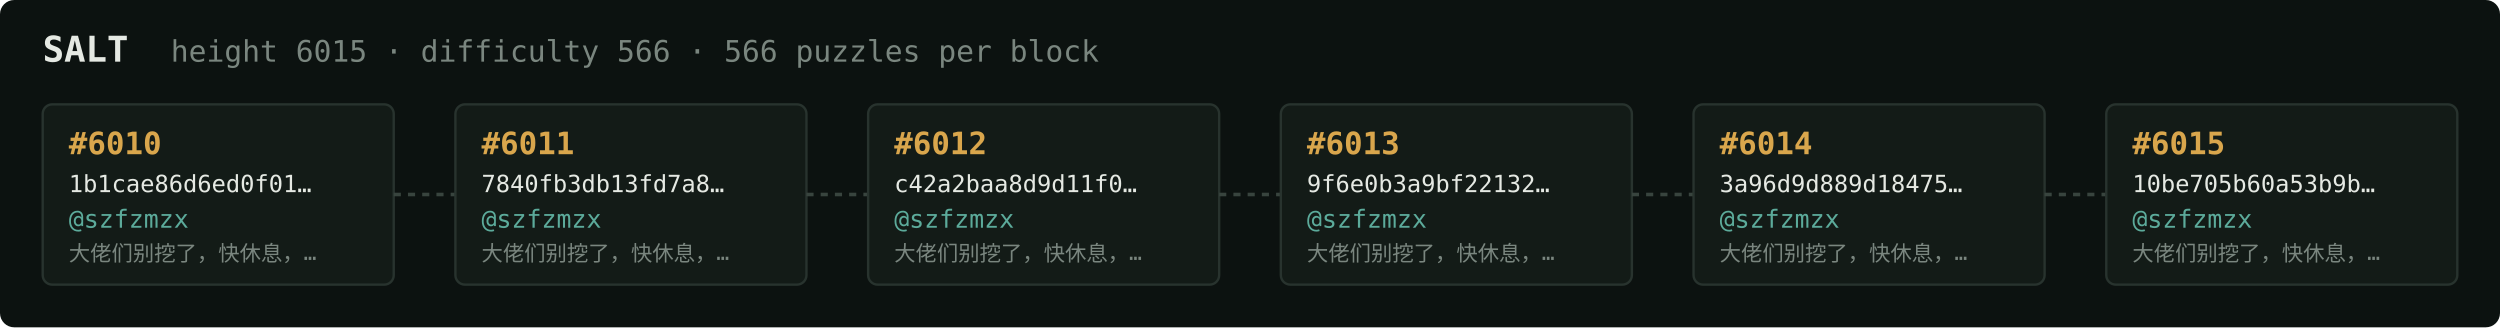
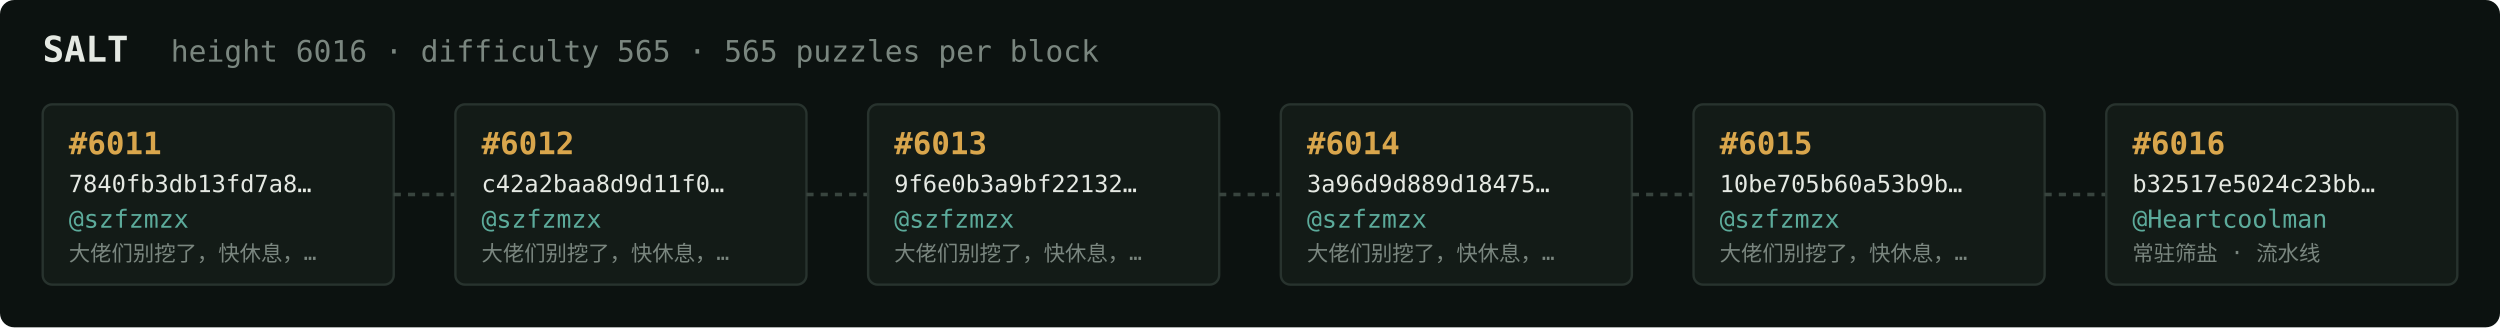
<svg xmlns="http://www.w3.org/2000/svg" width="1054" height="138" viewBox="0 0 1054 138" font-family="ui-monospace,SFMono-Regular,Menlo,monospace">
  <rect fill="#0c1210" width="1054" height="138" rx="6" />
  <text x="18" y="26" fill="#e5e9e3" font-size="15" font-weight="700">SALT</text>
-   <text x="72" y="26" fill="#7a867f" font-size="12.5">height 6015 · difficulty 566 · 566 puzzles per block</text>
+   <text x="72" y="26" fill="#7a867f" font-size="12.5">height 6016 · difficulty 565 · 565 puzzles per block</text>
  <rect x="18" y="44" width="148" height="76" rx="4" fill="#131b17" stroke="#28332e" stroke-width="1" />
-   <text x="29" y="65" fill="#d9a64c" font-size="13" font-weight="700">#6010</text>
-   <text x="29" y="81" fill="#e5e9e3" font-size="10">1b1cae86d6ed0f01…</text>
+   <text x="29" y="65" fill="#d9a64c" font-size="13" font-weight="700">#6011</text>
+   <text x="29" y="81" fill="#e5e9e3" font-size="10">7840fb3db13fd7a8…</text>
  <text x="29" y="96" fill="#5cab9b" font-size="10.5">@szfzmzx</text>
  <text x="29" y="110" fill="#7a867f" font-size="9">大佬们别挖了，快休息，…</text>
  <line x1="166" y1="82.0" x2="192" y2="82.0" stroke="#38443e" stroke-width="1.5" stroke-dasharray="3 3" />
  <rect x="192" y="44" width="148" height="76" rx="4" fill="#131b17" stroke="#28332e" stroke-width="1" />
-   <text x="203" y="65" fill="#d9a64c" font-size="13" font-weight="700">#6011</text>
-   <text x="203" y="81" fill="#e5e9e3" font-size="10">7840fb3db13fd7a8…</text>
+   <text x="203" y="65" fill="#d9a64c" font-size="13" font-weight="700">#6012</text>
+   <text x="203" y="81" fill="#e5e9e3" font-size="10">c42a2baa8d9d11f0…</text>
  <text x="203" y="96" fill="#5cab9b" font-size="10.5">@szfzmzx</text>
  <text x="203" y="110" fill="#7a867f" font-size="9">大佬们别挖了，快休息，…</text>
  <line x1="340" y1="82.0" x2="366" y2="82.0" stroke="#38443e" stroke-width="1.5" stroke-dasharray="3 3" />
  <rect x="366" y="44" width="148" height="76" rx="4" fill="#131b17" stroke="#28332e" stroke-width="1" />
-   <text x="377" y="65" fill="#d9a64c" font-size="13" font-weight="700">#6012</text>
-   <text x="377" y="81" fill="#e5e9e3" font-size="10">c42a2baa8d9d11f0…</text>
+   <text x="377" y="65" fill="#d9a64c" font-size="13" font-weight="700">#6013</text>
+   <text x="377" y="81" fill="#e5e9e3" font-size="10">9f6e0b3a9bf22132…</text>
  <text x="377" y="96" fill="#5cab9b" font-size="10.5">@szfzmzx</text>
  <text x="377" y="110" fill="#7a867f" font-size="9">大佬们别挖了，快休息，…</text>
  <line x1="514" y1="82.0" x2="540" y2="82.0" stroke="#38443e" stroke-width="1.5" stroke-dasharray="3 3" />
  <rect x="540" y="44" width="148" height="76" rx="4" fill="#131b17" stroke="#28332e" stroke-width="1" />
-   <text x="551" y="65" fill="#d9a64c" font-size="13" font-weight="700">#6013</text>
-   <text x="551" y="81" fill="#e5e9e3" font-size="10">9f6e0b3a9bf22132…</text>
+   <text x="551" y="65" fill="#d9a64c" font-size="13" font-weight="700">#6014</text>
+   <text x="551" y="81" fill="#e5e9e3" font-size="10">3a96d9d889d18475…</text>
  <text x="551" y="96" fill="#5cab9b" font-size="10.5">@szfzmzx</text>
  <text x="551" y="110" fill="#7a867f" font-size="9">大佬们别挖了，快休息，…</text>
  <line x1="688" y1="82.0" x2="714" y2="82.0" stroke="#38443e" stroke-width="1.5" stroke-dasharray="3 3" />
  <rect x="714" y="44" width="148" height="76" rx="4" fill="#131b17" stroke="#28332e" stroke-width="1" />
-   <text x="725" y="65" fill="#d9a64c" font-size="13" font-weight="700">#6014</text>
-   <text x="725" y="81" fill="#e5e9e3" font-size="10">3a96d9d889d18475…</text>
+   <text x="725" y="65" fill="#d9a64c" font-size="13" font-weight="700">#6015</text>
+   <text x="725" y="81" fill="#e5e9e3" font-size="10">10be705b60a53b9b…</text>
  <text x="725" y="96" fill="#5cab9b" font-size="10.5">@szfzmzx</text>
  <text x="725" y="110" fill="#7a867f" font-size="9">大佬们别挖了，快休息，…</text>
  <line x1="862" y1="82.0" x2="888" y2="82.0" stroke="#38443e" stroke-width="1.5" stroke-dasharray="3 3" />
  <rect x="888" y="44" width="148" height="76" rx="4" fill="#131b17" stroke="#28332e" stroke-width="1" />
-   <text x="899" y="65" fill="#d9a64c" font-size="13" font-weight="700">#6015</text>
-   <text x="899" y="81" fill="#e5e9e3" font-size="10">10be705b60a53b9b…</text>
-   <text x="899" y="96" fill="#5cab9b" font-size="10.5">@szfzmzx</text>
-   <text x="899" y="110" fill="#7a867f" font-size="9">大佬们别挖了，快休息，…</text>
+   <text x="899" y="65" fill="#d9a64c" font-size="13" font-weight="700">#6016</text>
+   <text x="899" y="81" fill="#e5e9e3" font-size="10">b32517e5024c23bb…</text>
+   <text x="899" y="96" fill="#5cab9b" font-size="10.5">@Heartcoolman</text>
+   <text x="899" y="110" fill="#7a867f" font-size="9">常驻筛盐 · 流水线</text>
</svg>
